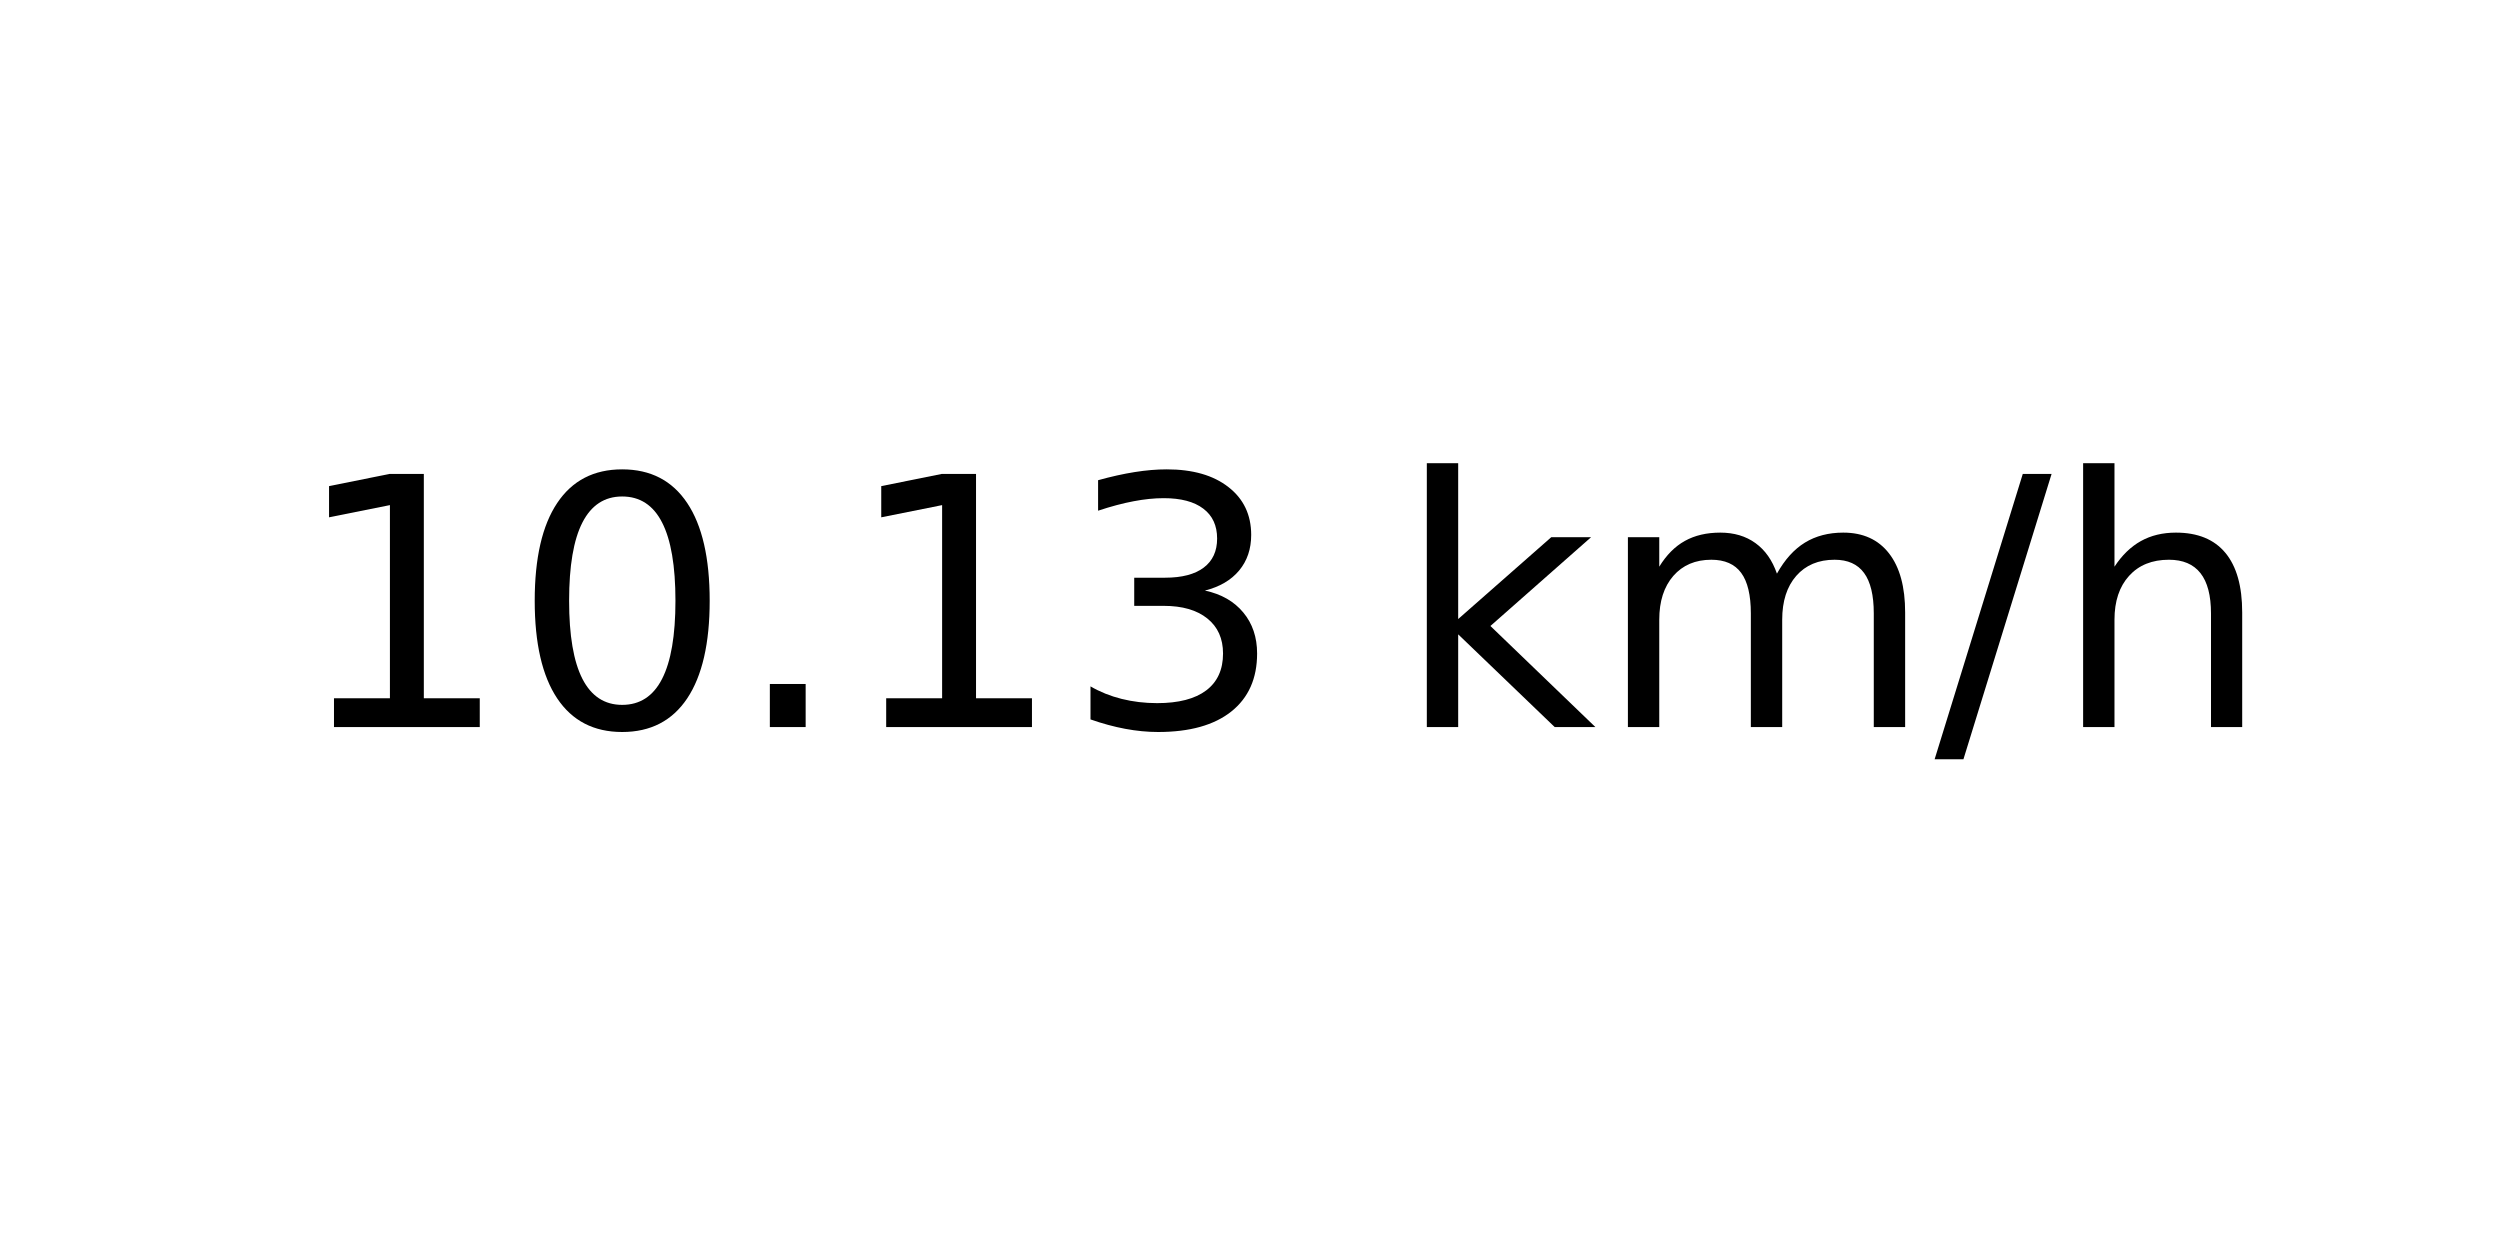
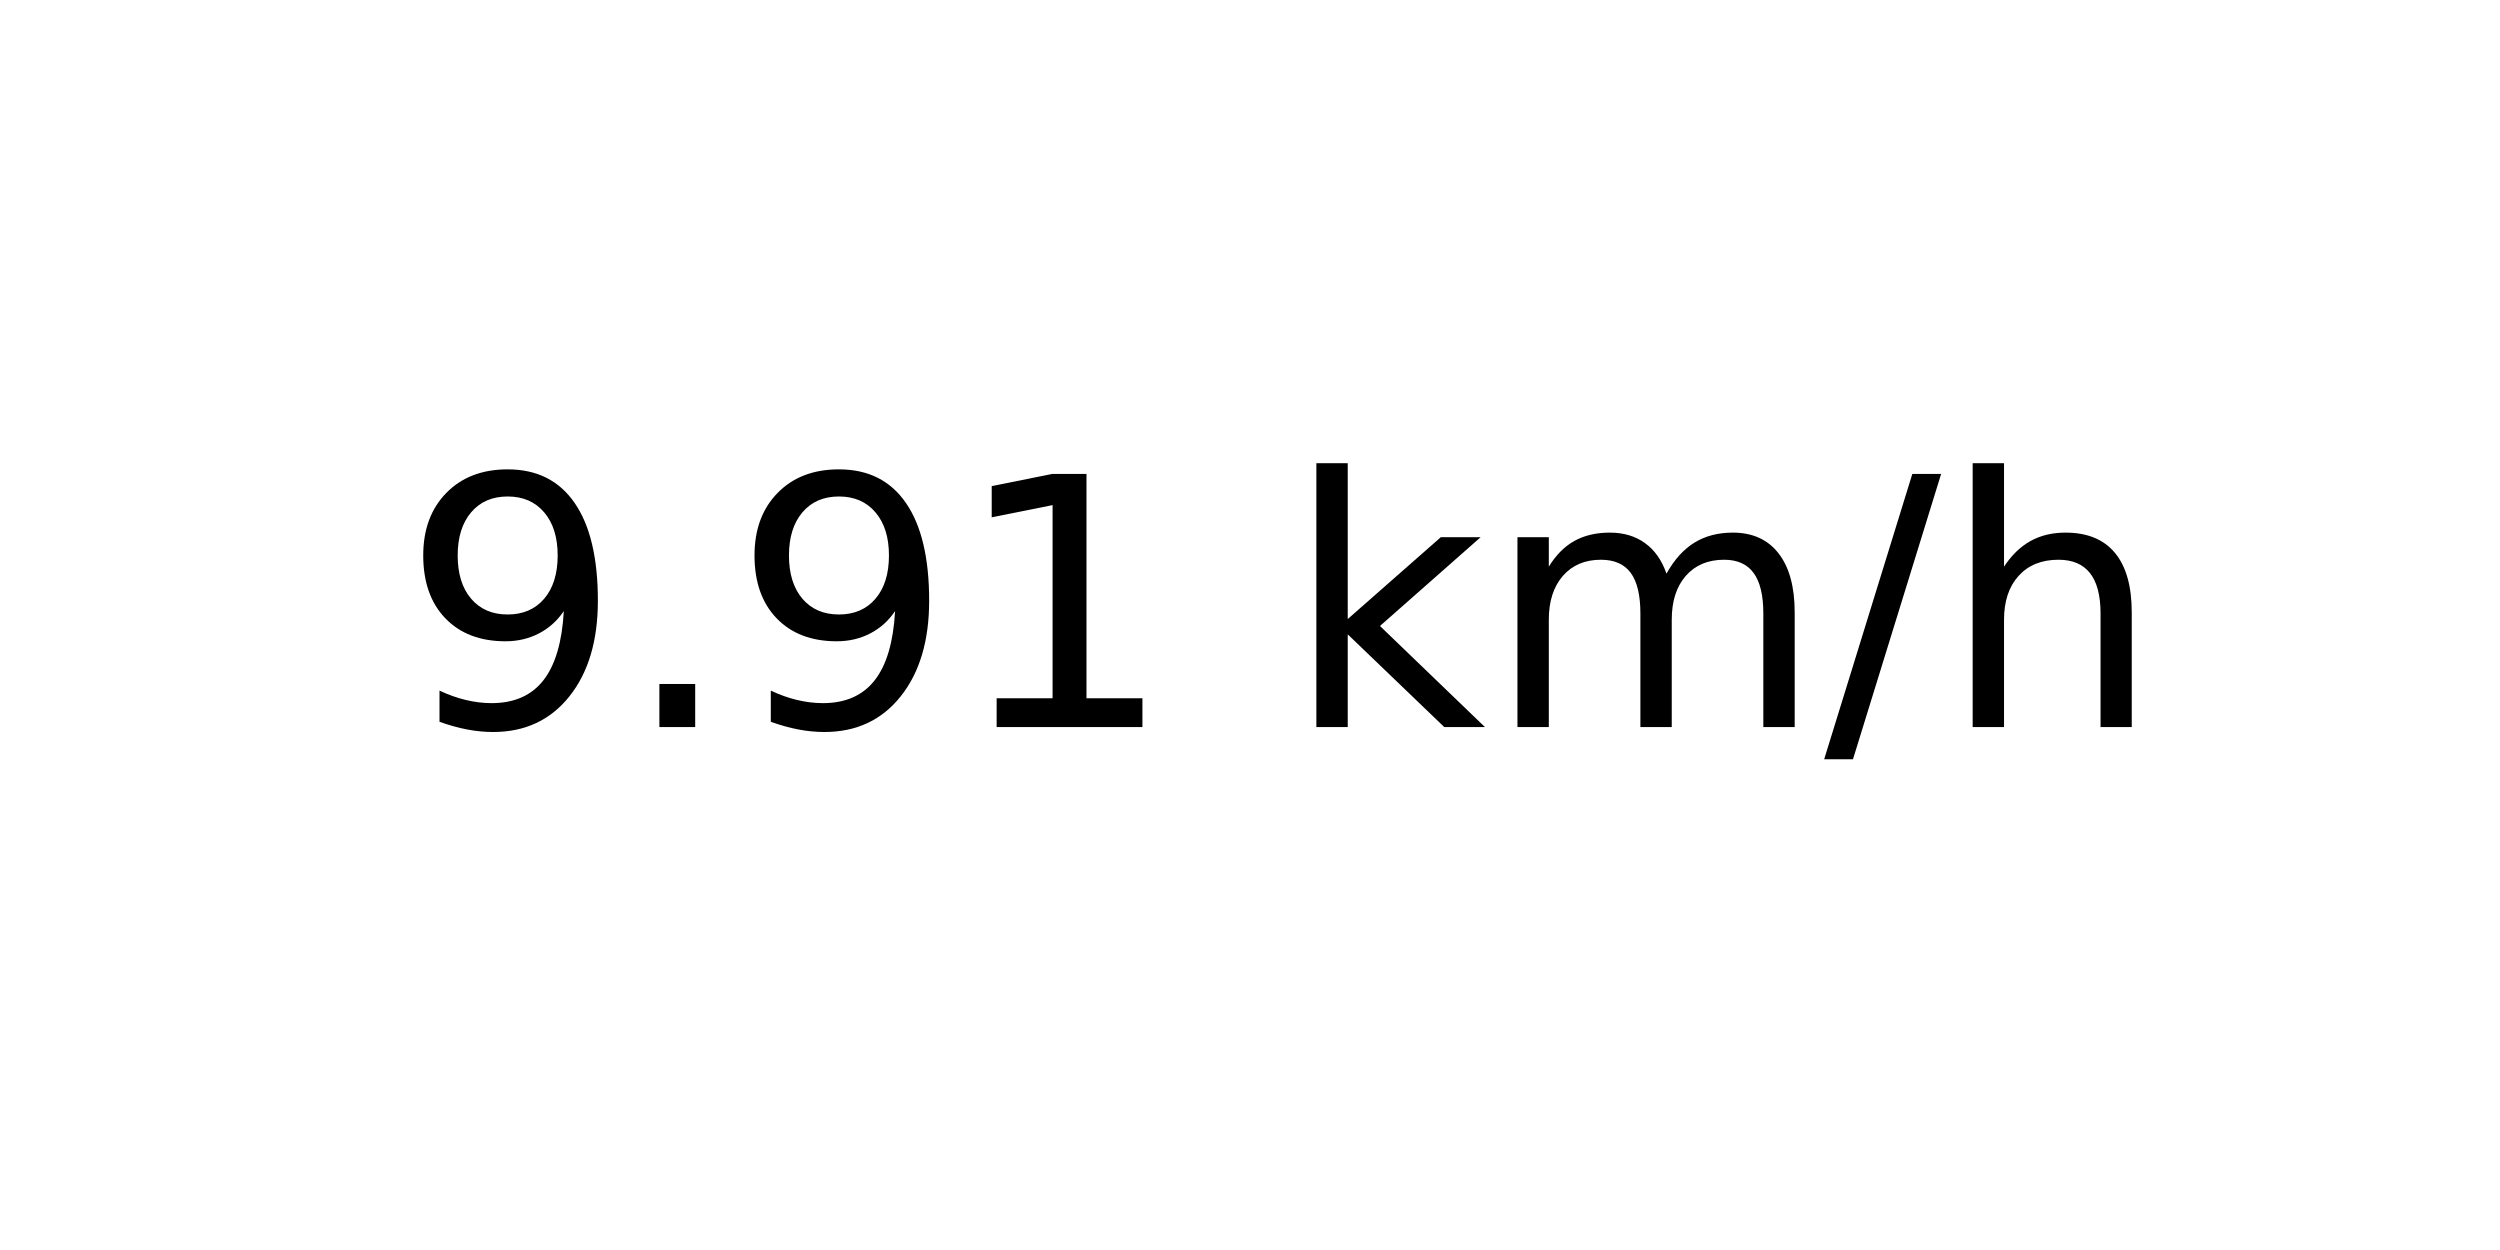
<svg xmlns="http://www.w3.org/2000/svg" xmlns:xlink="http://www.w3.org/1999/xlink" width="72pt" height="36pt" viewBox="0 0 72 36" version="1.1">
  <defs>
    <style type="text/css">*{stroke-linejoin: round; stroke-linecap: butt}</style>
  </defs>
  <g id="figure_1">
    <g id="axes_1">
      <g id="text_1">
-         <g transform="translate(8.378125 20.93937) scale(0.1 -0.1)">
+         <g transform="translate(11.55937 20.93937) scale(0.1 -0.1)">
          <defs>
+             <path id="DejaVuSans-39" d="M 703 97  L 703 672  Q 941 559 1184 500  Q 1428 441 1663 441  Q 2288 441 2617 861  Q 2947 1281 2994 2138  Q 2813 1869 2534 1725  Q 2256 1581 1919 1581  Q 1219 1581 811 2004  Q 403 2428 403 3163  Q 403 3881 828 4315  Q 1253 4750 1959 4750  Q 2769 4750 3195 4129  Q 3622 3509 3622 2328  Q 3622 1225 3098 567  Q 2575 -91 1691 -91  Q 1453 -91 1209 -44  Q 966 3 703 97  z M 1959 2075  Q 2384 2075 2632 2365  Q 2881 2656 2881 3163  Q 2881 3666 2632 3958  Q 2384 4250 1959 4250  Q 1534 4250 1286 3958  Q 1038 3666 1038 3163  Q 1038 2656 1286 2365  Q 1534 2075 1959 2075  z " transform="scale(0.015625)" />
+             <path id="DejaVuSans-2e" d="M 684 794  L 1344 794  L 1344 0  L 684 0  L 684 794  z " transform="scale(0.015625)" />
            <path id="DejaVuSans-31" d="M 794 531  L 1825 531  L 1825 4091  L 703 3866  L 703 4441  L 1819 4666  L 2450 4666  L 2450 531  L 3481 531  L 3481 0  L 794 0  L 794 531  z " transform="scale(0.015625)" />
-             <path id="DejaVuSans-30" d="M 2034 4250  Q 1547 4250 1301 3770  Q 1056 3291 1056 2328  Q 1056 1369 1301 889  Q 1547 409 2034 409  Q 2525 409 2770 889  Q 3016 1369 3016 2328  Q 3016 3291 2770 3770  Q 2525 4250 2034 4250  z M 2034 4750  Q 2819 4750 3233 4129  Q 3647 3509 3647 2328  Q 3647 1150 3233 529  Q 2819 -91 2034 -91  Q 1250 -91 836 529  Q 422 1150 422 2328  Q 422 3509 836 4129  Q 1250 4750 2034 4750  z " transform="scale(0.015625)" />
-             <path id="DejaVuSans-2e" d="M 684 794  L 1344 794  L 1344 0  L 684 0  L 684 794  z " transform="scale(0.015625)" />
-             <path id="DejaVuSans-33" d="M 2597 2516  Q 3050 2419 3304 2112  Q 3559 1806 3559 1356  Q 3559 666 3084 287  Q 2609 -91 1734 -91  Q 1441 -91 1130 -33  Q 819 25 488 141  L 488 750  Q 750 597 1062 519  Q 1375 441 1716 441  Q 2309 441 2620 675  Q 2931 909 2931 1356  Q 2931 1769 2642 2001  Q 2353 2234 1838 2234  L 1294 2234  L 1294 2753  L 1863 2753  Q 2328 2753 2575 2939  Q 2822 3125 2822 3475  Q 2822 3834 2567 4026  Q 2313 4219 1838 4219  Q 1578 4219 1281 4162  Q 984 4106 628 3988  L 628 4550  Q 988 4650 1302 4700  Q 1616 4750 1894 4750  Q 2613 4750 3031 4423  Q 3450 4097 3450 3541  Q 3450 3153 3228 2886  Q 3006 2619 2597 2516  z " transform="scale(0.015625)" />
            <path id="DejaVuSans-20" transform="scale(0.015625)" />
            <path id="DejaVuSans-6b" d="M 581 4863  L 1159 4863  L 1159 1991  L 2875 3500  L 3609 3500  L 1753 1863  L 3688 0  L 2938 0  L 1159 1709  L 1159 0  L 581 0  L 581 4863  z " transform="scale(0.015625)" />
            <path id="DejaVuSans-6d" d="M 3328 2828  Q 3544 3216 3844 3400  Q 4144 3584 4550 3584  Q 5097 3584 5394 3201  Q 5691 2819 5691 2113  L 5691 0  L 5113 0  L 5113 2094  Q 5113 2597 4934 2840  Q 4756 3084 4391 3084  Q 3944 3084 3684 2787  Q 3425 2491 3425 1978  L 3425 0  L 2847 0  L 2847 2094  Q 2847 2600 2669 2842  Q 2491 3084 2119 3084  Q 1678 3084 1418 2786  Q 1159 2488 1159 1978  L 1159 0  L 581 0  L 581 3500  L 1159 3500  L 1159 2956  Q 1356 3278 1631 3431  Q 1906 3584 2284 3584  Q 2666 3584 2933 3390  Q 3200 3197 3328 2828  z " transform="scale(0.015625)" />
            <path id="DejaVuSans-2f" d="M 1625 4666  L 2156 4666  L 531 -594  L 0 -594  L 1625 4666  z " transform="scale(0.015625)" />
            <path id="DejaVuSans-68" d="M 3513 2113  L 3513 0  L 2938 0  L 2938 2094  Q 2938 2591 2744 2837  Q 2550 3084 2163 3084  Q 1697 3084 1428 2787  Q 1159 2491 1159 1978  L 1159 0  L 581 0  L 581 4863  L 1159 4863  L 1159 2956  Q 1366 3272 1645 3428  Q 1925 3584 2291 3584  Q 2894 3584 3203 3211  Q 3513 2838 3513 2113  z " transform="scale(0.015625)" />
          </defs>
-           <use xlink:href="#DejaVuSans-31" />
-           <use xlink:href="#DejaVuSans-30" x="63.623" />
-           <use xlink:href="#DejaVuSans-2e" x="127.246" />
+           <use xlink:href="#DejaVuSans-39" />
+           <use xlink:href="#DejaVuSans-2e" x="63.623" />
+           <use xlink:href="#DejaVuSans-39" x="95.41" />
          <use xlink:href="#DejaVuSans-31" x="159.033" />
-           <use xlink:href="#DejaVuSans-33" x="222.656" />
-           <use xlink:href="#DejaVuSans-20" x="286.279" />
-           <use xlink:href="#DejaVuSans-6b" x="318.066" />
-           <use xlink:href="#DejaVuSans-6d" x="375.977" />
-           <use xlink:href="#DejaVuSans-2f" x="473.389" />
-           <use xlink:href="#DejaVuSans-68" x="507.08" />
+           <use xlink:href="#DejaVuSans-20" x="222.656" />
+           <use xlink:href="#DejaVuSans-6b" x="254.443" />
+           <use xlink:href="#DejaVuSans-6d" x="312.354" />
+           <use xlink:href="#DejaVuSans-2f" x="409.766" />
+           <use xlink:href="#DejaVuSans-68" x="443.457" />
        </g>
      </g>
    </g>
  </g>
</svg>
